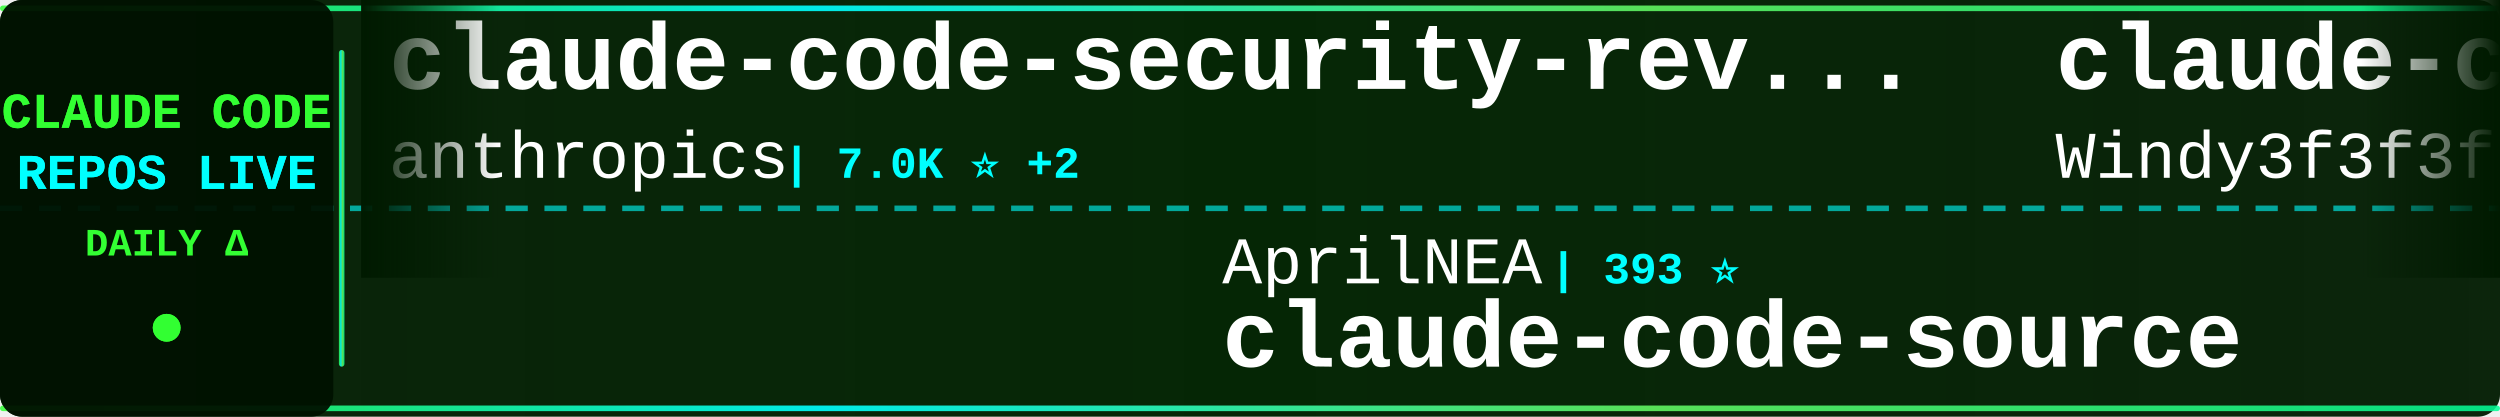
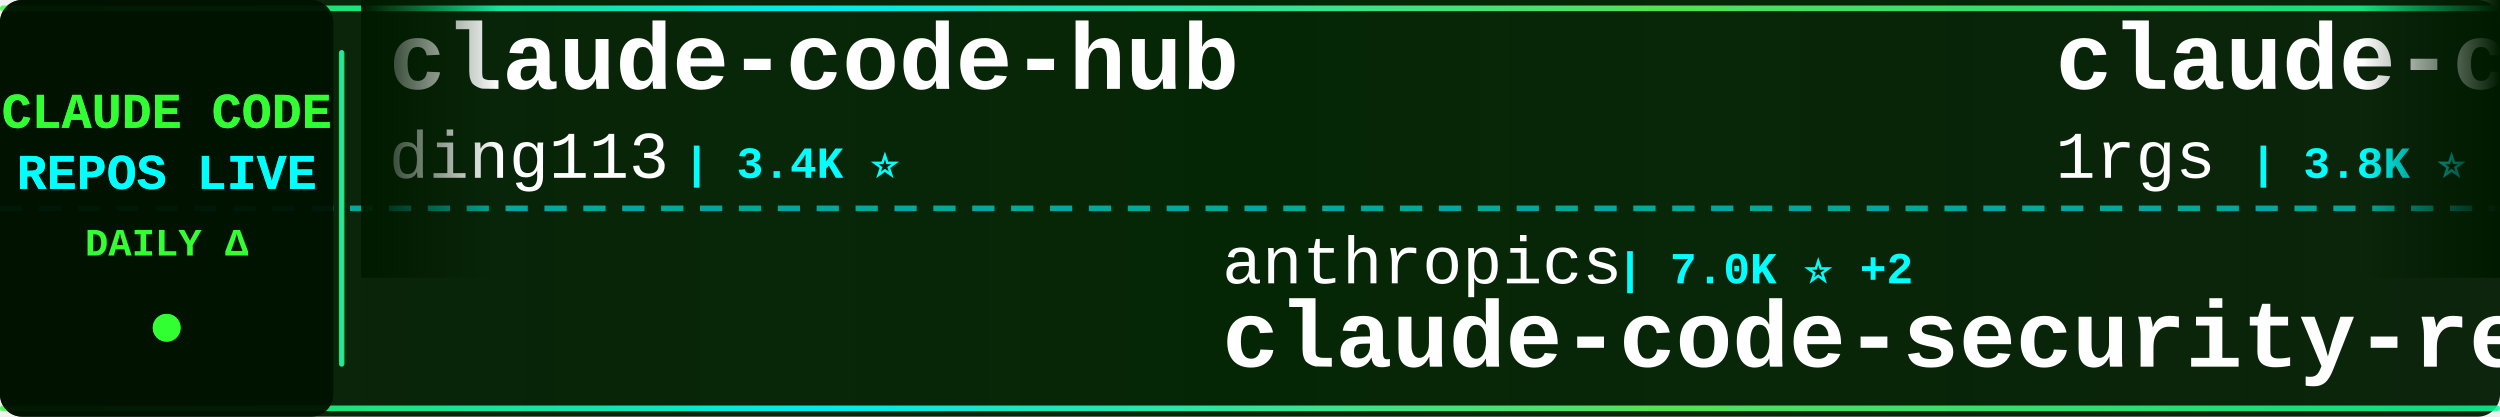
<svg xmlns="http://www.w3.org/2000/svg" width="900" height="150">
  <defs>
    <linearGradient id="tickerBg" x1="0%" y1="0%" x2="100%" y2="0%">
      <stop offset="0%" style="stop-color:#001a00;stop-opacity:0.95" />
      <stop offset="50%" style="stop-color:#002200;stop-opacity:0.98" />
      <stop offset="100%" style="stop-color:#001a00;stop-opacity:0.95" />
    </linearGradient>
    <linearGradient id="borderGrad" x1="0%" y1="0%" x2="100%" y2="0%">
      <stop offset="0%" style="stop-color:#33ff33;stop-opacity:0.85">
        <animate attributeName="stop-opacity" values="0.85;1;0.85" dur="2s" repeatCount="indefinite" />
      </stop>
      <stop offset="33%" style="stop-color:#00ffff;stop-opacity:0.9">
        <animate attributeName="stop-opacity" values="0.9;1;0.9" dur="2.2s" repeatCount="indefinite" />
      </stop>
      <stop offset="66%" style="stop-color:#66ff66;stop-opacity:0.85">
        <animate attributeName="stop-opacity" values="0.85;1;0.85" dur="1.8s" repeatCount="indefinite" />
      </stop>
      <stop offset="100%" style="stop-color:#00ff99;stop-opacity:0.85">
        <animate attributeName="stop-opacity" values="0.85;1;0.85" dur="2s" repeatCount="indefinite" />
      </stop>
    </linearGradient>
    <filter id="textGlow">
      <feGaussianBlur stdDeviation="0.1" result="coloredBlur" />
      <feMerge>
        <feMergeNode in="coloredBlur" />
        <feMergeNode in="SourceGraphic" />
      </feMerge>
    </filter>
    <filter id="metricGlow">
      <feGaussianBlur stdDeviation="0.2" result="coloredBlur" />
      <feMerge>
        <feMergeNode in="coloredBlur" />
        <feMergeNode in="SourceGraphic" />
      </feMerge>
    </filter>
    <linearGradient id="leftFade" x1="0%" y1="0%" x2="100%" y2="0%">
      <stop offset="0%" style="stop-color:#001a00;stop-opacity:1" />
      <stop offset="100%" style="stop-color:#001a00;stop-opacity:0" />
    </linearGradient>
    <linearGradient id="rightFade" x1="0%" y1="0%" x2="100%" y2="0%">
      <stop offset="0%" style="stop-color:#001a00;stop-opacity:0" />
      <stop offset="100%" style="stop-color:#001a00;stop-opacity:1" />
    </linearGradient>
  </defs>
  <rect width="900" height="150" fill="url(#tickerBg)" rx="8" />
  <rect x="0" y="2" width="900" height="2" fill="url(#borderGrad)" rx="1" />
  <rect x="0" y="146" width="900" height="2" fill="url(#borderGrad)" rx="1" />
  <line x1="0" y1="75" x2="900" y2="75" stroke="#00ffff" stroke-width="2" stroke-dasharray="8 6" opacity="0.6" />
  <rect x="0" y="0" width="120" height="150" fill="#001100" opacity="0.95" rx="8" />
  <text x="60" y="46" font-family="'Courier New', monospace" font-size="18" font-weight="bold" fill="#33ff33" text-anchor="middle" filter="url(#textGlow)">
    CLAUDE CODE
  </text>
  <text x="60" y="68" font-family="'Courier New', monospace" font-size="18" font-weight="bold" fill="#00ffff" text-anchor="middle" filter="url(#textGlow)">
    REPOS LIVE
  </text>
  <text x="60" y="92" font-family="'Courier New', monospace" font-size="14" font-weight="bold" fill="#33ff33" text-anchor="middle">
    DAILY Δ
  </text>
  <circle cx="60" cy="118" r="5" fill="#33ff33" filter="url(#metricGlow)">
    <animate attributeName="r" values="4;6;4" dur="1.5s" repeatCount="indefinite" />
    <animate attributeName="opacity" values="0.6;1;0.6" dur="1.5s" repeatCount="indefinite" />
  </circle>
  <rect x="122" y="18" width="2" height="114" fill="url(#borderGrad)" rx="1" />
  <clipPath id="tickerClip">
    <rect x="130" y="0" width="770" height="150" />
  </clipPath>
  <g clip-path="url(#tickerClip)">
    <g id="tickerItems">
      <animateTransform attributeName="transform" attributeType="XML" type="translate" from="0 0" to="-3000 0" dur="54s" repeatCount="indefinite" />
      <g transform="translate(0, 0)">
-         <text x="140" y="32" font-family="'Courier New', monospace" font-size="34" font-weight="bold" fill="#ffffff">claude-code-security-rev...</text>
-         <text x="140" y="64" font-family="'Courier New', monospace" font-size="24" font-weight="normal" fill="#ffffff" opacity="1.0">anthropics</text>
-         <text x="282" y="64" font-family="'Courier New', monospace" font-size="16" font-weight="bold" fill="#00ffff"> | 7.0K ⭐ +2</text>
+         <text x="140" y="32" font-family="'Courier New', monospace" font-size="34" font-weight="bold" fill="#ffffff">claude-code-hub</text>
+         <text x="140" y="64" font-family="'Courier New', monospace" font-size="24" font-weight="normal" fill="#ffffff" opacity="1.0">ding113</text>
+         <text x="246" y="64" font-family="'Courier New', monospace" font-size="16" font-weight="bold" fill="#00ffff"> | 3.4K ⭐</text>
      </g>
      <g transform="translate(300, 0)">
-         <text x="140" y="102" font-family="'Courier New', monospace" font-size="24" font-weight="normal" fill="#ffffff" opacity="1.0">AprilNEA</text>
-         <text x="258" y="102" font-family="'Courier New', monospace" font-size="16" font-weight="bold" fill="#00ffff"> | 393 ⭐</text>
+         <text x="140" y="102" font-family="'Courier New', monospace" font-size="24" font-weight="normal" fill="#ffffff" opacity="1.0">anthropics</text>
+         <text x="282" y="102" font-family="'Courier New', monospace" font-size="16" font-weight="bold" fill="#00ffff"> | 7.0K ⭐ +2</text>
+         <text x="140" y="132" font-family="'Courier New', monospace" font-size="34" font-weight="bold" fill="#ffffff">claude-code-security-rev...</text>
+       </g>
+       <g transform="translate(600, 0)">
+         <text x="140" y="32" font-family="'Courier New', monospace" font-size="34" font-weight="bold" fill="#ffffff">claude-code-proxy</text>
+         <text x="140" y="64" font-family="'Courier New', monospace" font-size="24" font-weight="normal" fill="#ffffff" opacity="1.0">1rgs</text>
+         <text x="210" y="64" font-family="'Courier New', monospace" font-size="16" font-weight="bold" fill="#00ffff"> | 3.8K ⭐</text>
+       </g>
+       <g transform="translate(900, 0)">
+         <text x="140" y="102" font-family="'Courier New', monospace" font-size="24" font-weight="normal" fill="#ffffff" opacity="1.0">fuergaosi233</text>
+         <text x="306" y="102" font-family="'Courier New', monospace" font-size="16" font-weight="bold" fill="#00ffff"> | 2.8K ⭐</text>
+         <text x="140" y="132" font-family="'Courier New', monospace" font-size="34" font-weight="bold" fill="#ffffff">claude-code-proxy</text>
+       </g>
+       <g transform="translate(1200, 0)">
+         <text x="140" y="32" font-family="'Courier New', monospace" font-size="34" font-weight="bold" fill="#ffffff">how-claude-code-works</text>
+         <text x="140" y="64" font-family="'Courier New', monospace" font-size="24" font-weight="normal" fill="#ffffff" opacity="1.0">Windy3f3f3f3f</text>
+         <text x="318" y="64" font-family="'Courier New', monospace" font-size="16" font-weight="bold" fill="#00ffff"> | 3.8K ⭐</text>
+       </g>
+       <g transform="translate(1500, 0)">
+         <text x="140" y="102" font-family="'Courier New', monospace" font-size="24" font-weight="normal" fill="#ffffff" opacity="1.0">nicedreamzapp</text>
+         <text x="318" y="102" font-family="'Courier New', monospace" font-size="16" font-weight="bold" fill="#00ffff"> | 3.5K ⭐ +1</text>
+         <text x="140" y="132" font-family="'Courier New', monospace" font-size="34" font-weight="bold" fill="#ffffff">claude-code-local</text>
+       </g>
+       <g transform="translate(1800, 0)">
+         <text x="140" y="32" font-family="'Courier New', monospace" font-size="34" font-weight="bold" fill="#ffffff">claude-code-best-practic...</text>
+         <text x="140" y="64" font-family="'Courier New', monospace" font-size="24" font-weight="normal" fill="#ffffff" opacity="1.0">shanraisshan</text>
+         <text x="306" y="64" font-family="'Courier New', monospace" font-size="16" font-weight="bold" fill="#00ffff"> | 69.2K ⭐ +1</text>
+       </g>
+       <g transform="translate(2100, 0)">
+         <text x="140" y="102" font-family="'Courier New', monospace" font-size="24" font-weight="normal" fill="#ffffff" opacity="1.0">daymade</text>
+         <text x="246" y="102" font-family="'Courier New', monospace" font-size="16" font-weight="bold" fill="#00ffff"> | 1.5K ⭐ +1</text>
+         <text x="140" y="132" font-family="'Courier New', monospace" font-size="34" font-weight="bold" fill="#ffffff">claude-code-skills</text>
+       </g>
+       <g transform="translate(2400, 0)">
+         <text x="140" y="32" font-family="'Courier New', monospace" font-size="34" font-weight="bold" fill="#ffffff">claude-code-router</text>
+         <text x="140" y="64" font-family="'Courier New', monospace" font-size="24" font-weight="normal" fill="#ffffff" opacity="1.0">musistudio</text>
+         <text x="282" y="64" font-family="'Courier New', monospace" font-size="16" font-weight="bold" fill="#00ffff"> | 38.2K ⭐ +5</text>
+       </g>
+       <g transform="translate(2700, 0)">
+         <text x="140" y="102" font-family="'Courier New', monospace" font-size="24" font-weight="normal" fill="#ffffff" opacity="1.0">JrCx7scC</text>
+         <text x="258" y="102" font-family="'Courier New', monospace" font-size="16" font-weight="bold" fill="#00ffff"> | 377 ⭐</text>
        <text x="140" y="132" font-family="'Courier New', monospace" font-size="34" font-weight="bold" fill="#ffffff">claude-code-source</text>
      </g>
-       <g transform="translate(600, 0)">
-         <text x="140" y="32" font-family="'Courier New', monospace" font-size="34" font-weight="bold" fill="#ffffff">claude-code-from-scratch</text>
-         <text x="140" y="64" font-family="'Courier New', monospace" font-size="24" font-weight="normal" fill="#ffffff" opacity="1.0">Windy3f3f3f3f</text>
-         <text x="318" y="64" font-family="'Courier New', monospace" font-size="16" font-weight="bold" fill="#00ffff"> | 2.8K ⭐</text>
-       </g>
-       <g transform="translate(900, 0)">
-         <text x="140" y="102" font-family="'Courier New', monospace" font-size="24" font-weight="normal" fill="#ffffff" opacity="1.0">Piebald-AI</text>
-         <text x="282" y="102" font-family="'Courier New', monospace" font-size="16" font-weight="bold" fill="#00ffff"> | 13.2K ⭐ +1</text>
-         <text x="140" y="132" font-family="'Courier New', monospace" font-size="34" font-weight="bold" fill="#ffffff">claude-code-system-promp...</text>
-       </g>
-       <g transform="translate(1200, 0)">
-         <text x="140" y="32" font-family="'Courier New', monospace" font-size="34" font-weight="bold" fill="#ffffff">claude-code-rev</text>
-         <text x="140" y="64" font-family="'Courier New', monospace" font-size="24" font-weight="normal" fill="#ffffff" opacity="1.0">oboard</text>
-         <text x="234" y="64" font-family="'Courier New', monospace" font-size="16" font-weight="bold" fill="#00ffff"> | 3.3K ⭐</text>
-       </g>
-       <g transform="translate(1500, 0)">
-         <text x="140" y="102" font-family="'Courier New', monospace" font-size="24" font-weight="normal" fill="#ffffff" opacity="1.0">Windy3f3f3f3f</text>
-         <text x="318" y="102" font-family="'Courier New', monospace" font-size="16" font-weight="bold" fill="#00ffff"> | 3.8K ⭐</text>
-         <text x="140" y="132" font-family="'Courier New', monospace" font-size="34" font-weight="bold" fill="#ffffff">how-claude-code-works</text>
-       </g>
-       <g transform="translate(1800, 0)">
-         <text x="140" y="32" font-family="'Courier New', monospace" font-size="34" font-weight="bold" fill="#ffffff">Claude-Code</text>
-         <text x="140" y="64" font-family="'Courier New', monospace" font-size="24" font-weight="normal" fill="#ffffff" opacity="1.0">KPR111</text>
-         <text x="234" y="64" font-family="'Courier New', monospace" font-size="16" font-weight="bold" fill="#00ffff"> | 18 ⭐</text>
-       </g>
-       <g transform="translate(2100, 0)">
-         <text x="140" y="102" font-family="'Courier New', monospace" font-size="24" font-weight="normal" fill="#ffffff" opacity="1.0">xu-xiang</text>
-         <text x="258" y="102" font-family="'Courier New', monospace" font-size="16" font-weight="bold" fill="#00ffff"> | 2.0K ⭐</text>
-         <text x="140" y="132" font-family="'Courier New', monospace" font-size="34" font-weight="bold" fill="#ffffff">everything-claude-code-z...</text>
-       </g>
-       <g transform="translate(2400, 0)">
-         <text x="140" y="32" font-family="'Courier New', monospace" font-size="34" font-weight="bold" fill="#ffffff">Auto-claude-code-researc...</text>
-         <text x="140" y="64" font-family="'Courier New', monospace" font-size="24" font-weight="normal" fill="#ffffff" opacity="1.0">wanshuiyin</text>
-         <text x="282" y="64" font-family="'Courier New', monospace" font-size="16" font-weight="bold" fill="#00ffff"> | 19.4K ⭐ +4</text>
-       </g>
-       <g transform="translate(2700, 0)">
-         <text x="140" y="102" font-family="'Courier New', monospace" font-size="24" font-weight="normal" fill="#ffffff" opacity="1.0">pengchengneo</text>
-         <text x="306" y="102" font-family="'Courier New', monospace" font-size="16" font-weight="bold" fill="#00ffff"> | 1.8K ⭐</text>
-         <text x="140" y="132" font-family="'Courier New', monospace" font-size="34" font-weight="bold" fill="#ffffff">Claude-Code</text>
-       </g>
      <g transform="translate(3000, 0)">
-         <text x="140" y="32" font-family="'Courier New', monospace" font-size="34" font-weight="bold" fill="#ffffff">claude-code-security-rev...</text>
-         <text x="140" y="64" font-family="'Courier New', monospace" font-size="24" font-weight="normal" fill="#ffffff" opacity="1.0">anthropics</text>
-         <text x="282" y="64" font-family="'Courier New', monospace" font-size="16" font-weight="bold" fill="#00ffff"> | 7.0K ⭐ +2</text>
+         <text x="140" y="32" font-family="'Courier New', monospace" font-size="34" font-weight="bold" fill="#ffffff">claude-code-hub</text>
+         <text x="140" y="64" font-family="'Courier New', monospace" font-size="24" font-weight="normal" fill="#ffffff" opacity="1.0">ding113</text>
+         <text x="246" y="64" font-family="'Courier New', monospace" font-size="16" font-weight="bold" fill="#00ffff"> | 3.4K ⭐</text>
      </g>
      <g transform="translate(3300, 0)">
-         <text x="140" y="102" font-family="'Courier New', monospace" font-size="24" font-weight="normal" fill="#ffffff" opacity="1.0">AprilNEA</text>
-         <text x="258" y="102" font-family="'Courier New', monospace" font-size="16" font-weight="bold" fill="#00ffff"> | 393 ⭐</text>
-         <text x="140" y="132" font-family="'Courier New', monospace" font-size="34" font-weight="bold" fill="#ffffff">claude-code-source</text>
+         <text x="140" y="102" font-family="'Courier New', monospace" font-size="24" font-weight="normal" fill="#ffffff" opacity="1.0">anthropics</text>
+         <text x="282" y="102" font-family="'Courier New', monospace" font-size="16" font-weight="bold" fill="#00ffff"> | 7.0K ⭐ +2</text>
+         <text x="140" y="132" font-family="'Courier New', monospace" font-size="34" font-weight="bold" fill="#ffffff">claude-code-security-rev...</text>
      </g>
      <g transform="translate(3600, 0)">
-         <text x="140" y="32" font-family="'Courier New', monospace" font-size="34" font-weight="bold" fill="#ffffff">claude-code-from-scratch</text>
-         <text x="140" y="64" font-family="'Courier New', monospace" font-size="24" font-weight="normal" fill="#ffffff" opacity="1.0">Windy3f3f3f3f</text>
-         <text x="318" y="64" font-family="'Courier New', monospace" font-size="16" font-weight="bold" fill="#00ffff"> | 2.8K ⭐</text>
+         <text x="140" y="32" font-family="'Courier New', monospace" font-size="34" font-weight="bold" fill="#ffffff">claude-code-proxy</text>
+         <text x="140" y="64" font-family="'Courier New', monospace" font-size="24" font-weight="normal" fill="#ffffff" opacity="1.0">1rgs</text>
+         <text x="210" y="64" font-family="'Courier New', monospace" font-size="16" font-weight="bold" fill="#00ffff"> | 3.8K ⭐</text>
      </g>
      <g transform="translate(3900, 0)">
-         <text x="140" y="102" font-family="'Courier New', monospace" font-size="24" font-weight="normal" fill="#ffffff" opacity="1.0">Piebald-AI</text>
-         <text x="282" y="102" font-family="'Courier New', monospace" font-size="16" font-weight="bold" fill="#00ffff"> | 13.2K ⭐ +1</text>
-         <text x="140" y="132" font-family="'Courier New', monospace" font-size="34" font-weight="bold" fill="#ffffff">claude-code-system-promp...</text>
+         <text x="140" y="102" font-family="'Courier New', monospace" font-size="24" font-weight="normal" fill="#ffffff" opacity="1.0">fuergaosi233</text>
+         <text x="306" y="102" font-family="'Courier New', monospace" font-size="16" font-weight="bold" fill="#00ffff"> | 2.8K ⭐</text>
+         <text x="140" y="132" font-family="'Courier New', monospace" font-size="34" font-weight="bold" fill="#ffffff">claude-code-proxy</text>
      </g>
    </g>
  </g>
  <rect x="130" y="0" width="50" height="100" fill="url(#leftFade)" />
  <rect x="850" y="0" width="50" height="100" fill="url(#rightFade)" />
</svg>
